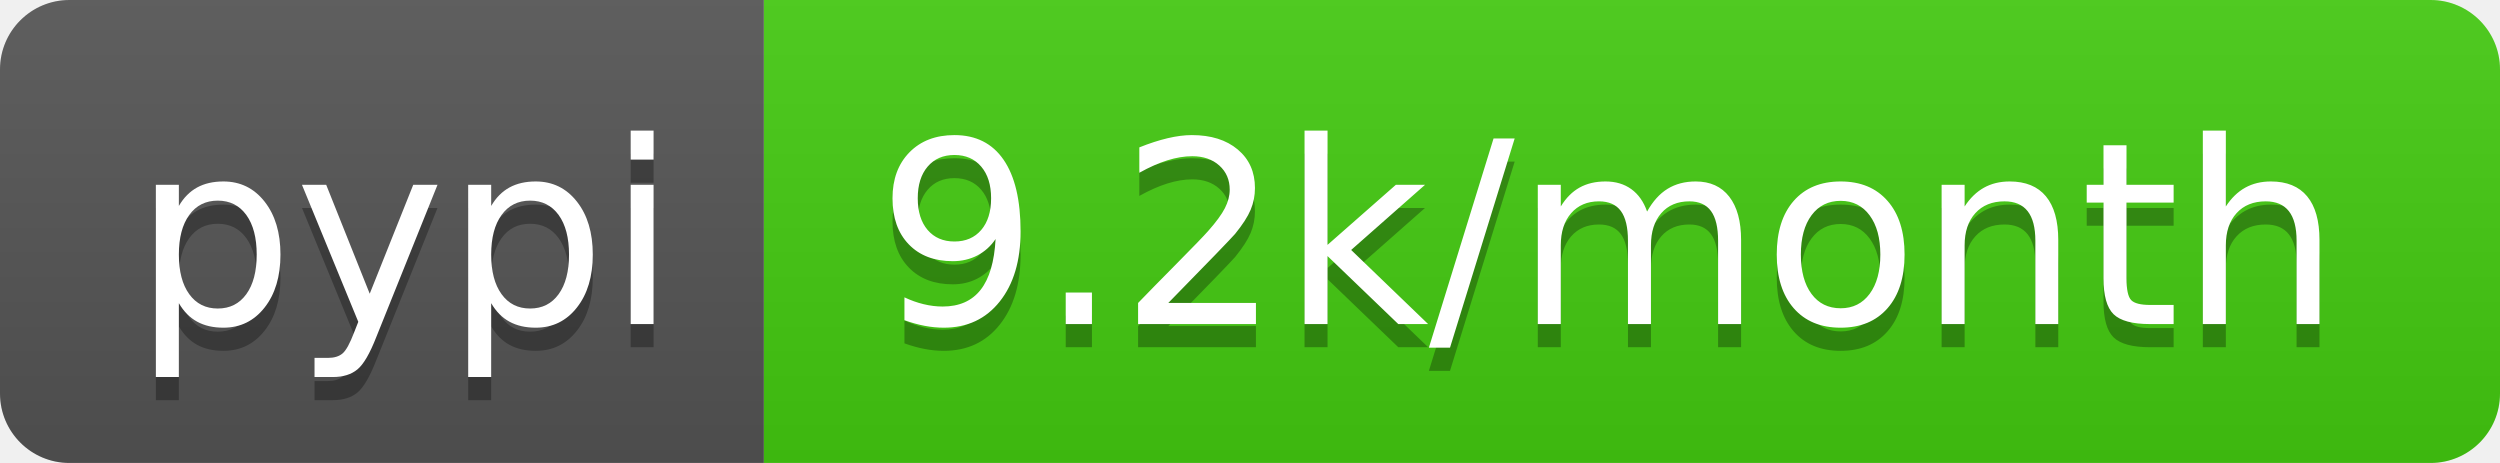
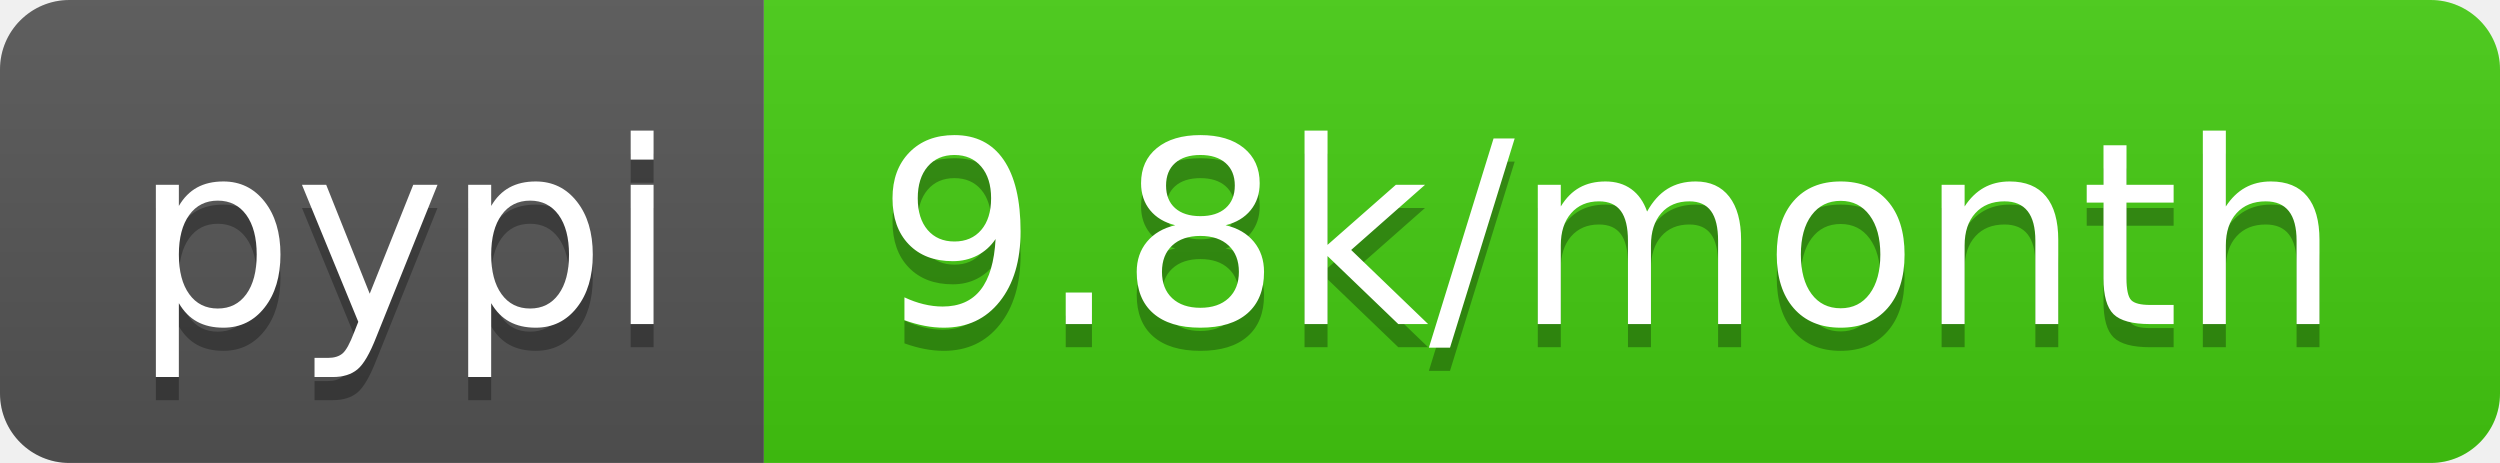
- <svg xmlns="http://www.w3.org/2000/svg" width="108" height="20" role="img" aria-label="pypi: 9.2k/month">
+ <svg xmlns="http://www.w3.org/2000/svg" width="108" height="20" role="img" aria-label="pypi: 9.8k/month">
  <linearGradient id="s" x2="0" y2="100%">
    <stop offset="0" stop-color="#bbb" stop-opacity=".1" />
    <stop offset="1" stop-opacity=".1" />
  </linearGradient>
  <clipPath id="r">
    <rect width="108" height="20" rx="3" fill="#fff" />
  </clipPath>
  <g clip-path="url(#r)">
    <rect width="33" height="20" fill="#555" />
    <rect x="33" width="75" height="20" fill="#4c1" />
    <rect width="108" height="20" fill="url(#s)" />
  </g>
  <g fill="#fff" text-anchor="middle" font-family="Verdana,Geneva,DejaVu Sans,sans-serif" text-rendering="geometricPrecision" font-size="110">
    <text aria-hidden="true" x="175" y="150" fill="#010101" fill-opacity=".3" transform="scale(.1)" textLength="230">pypi</text>
    <text x="175" y="140" transform="scale(.1)" fill="#fff" textLength="230">pypi</text>
-     <text aria-hidden="true" x="695" y="150" fill="#010101" fill-opacity=".3" transform="scale(.1)" textLength="650">9.2k/month</text>
-     <text x="695" y="140" transform="scale(.1)" fill="#fff" textLength="650">9.2k/month</text>
+     <text aria-hidden="true" x="695" y="150" fill="#010101" fill-opacity=".3" transform="scale(.1)" textLength="650">9.8k/month</text>
+     <text x="695" y="140" transform="scale(.1)" fill="#fff" textLength="650">9.8k/month</text>
  </g>
</svg>
